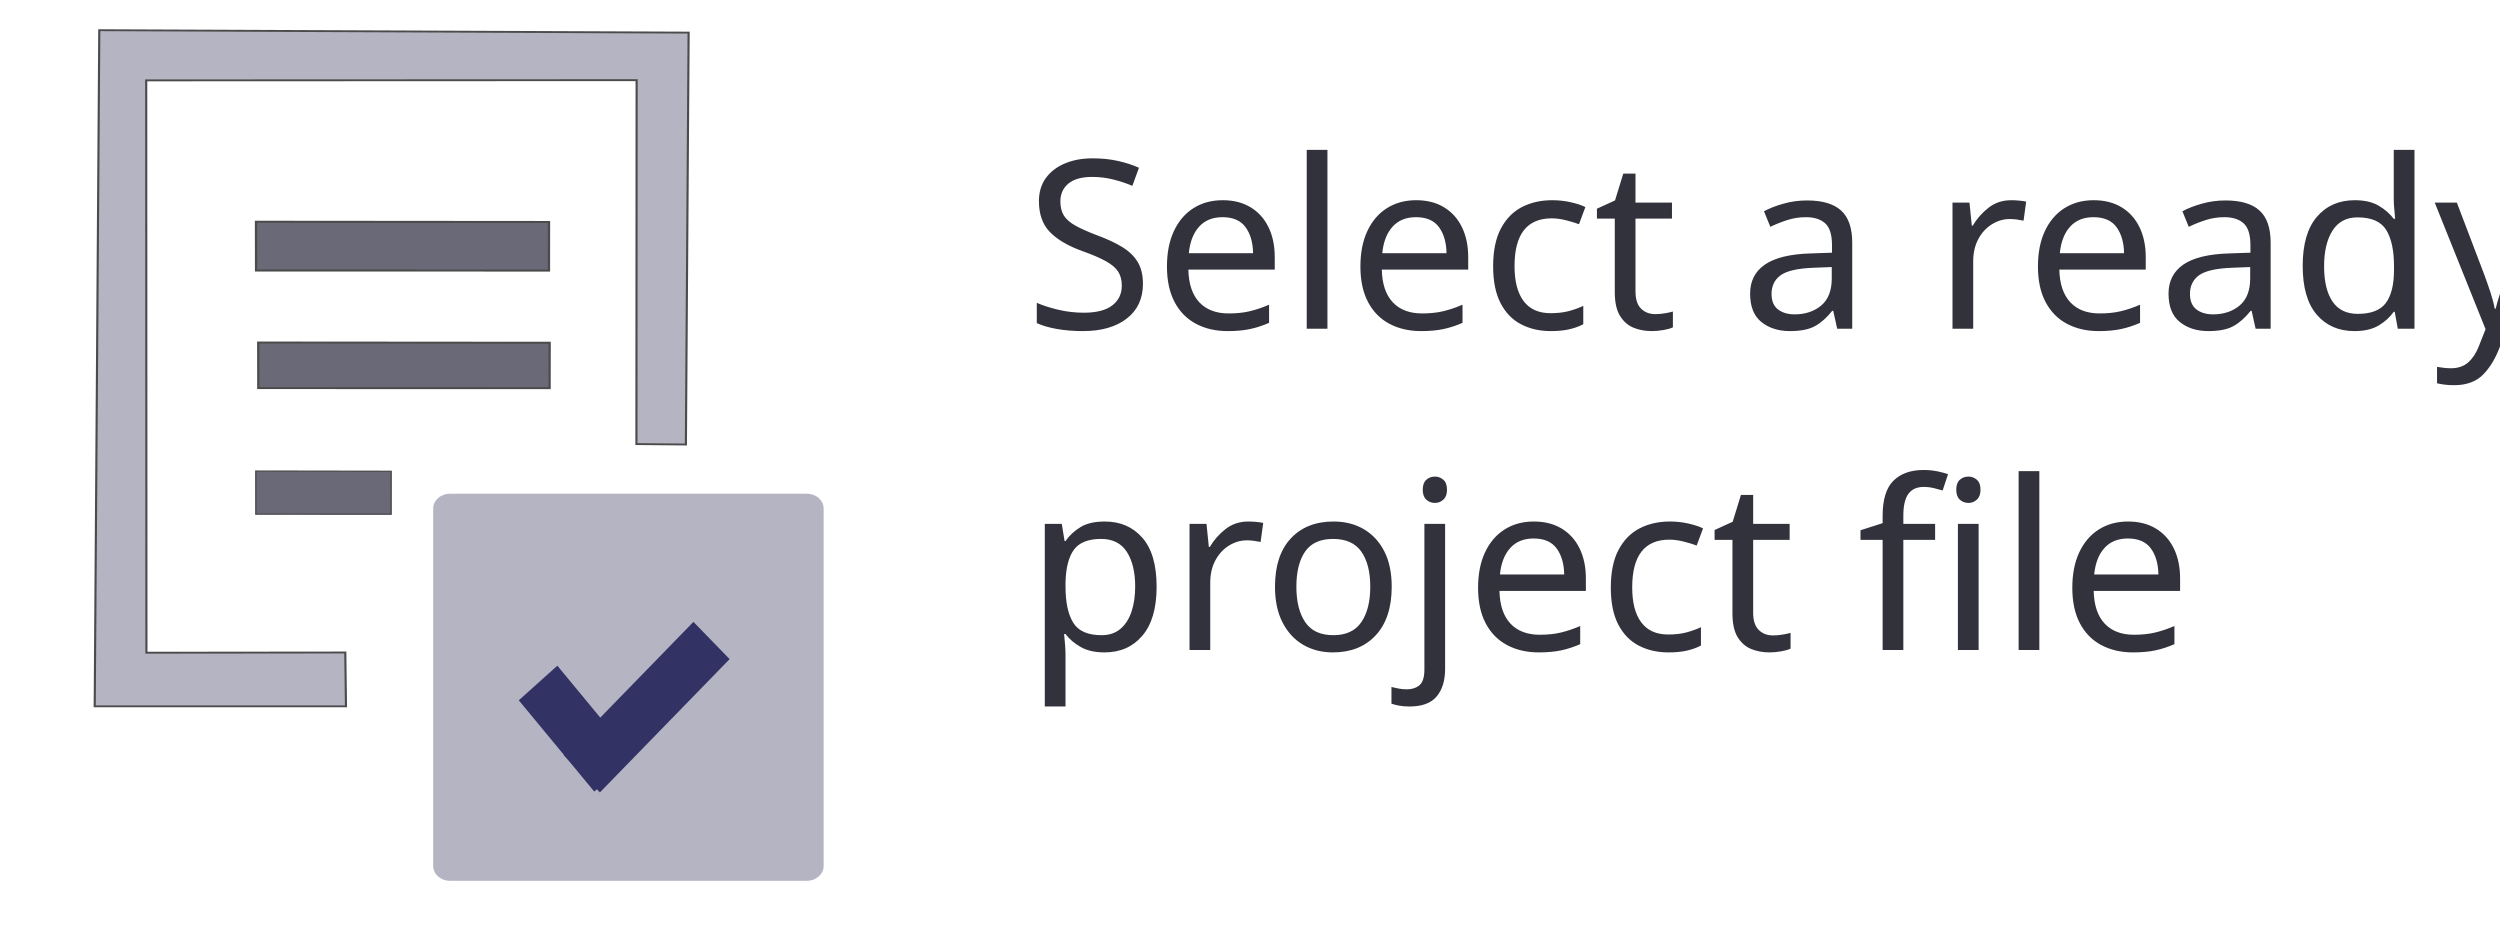
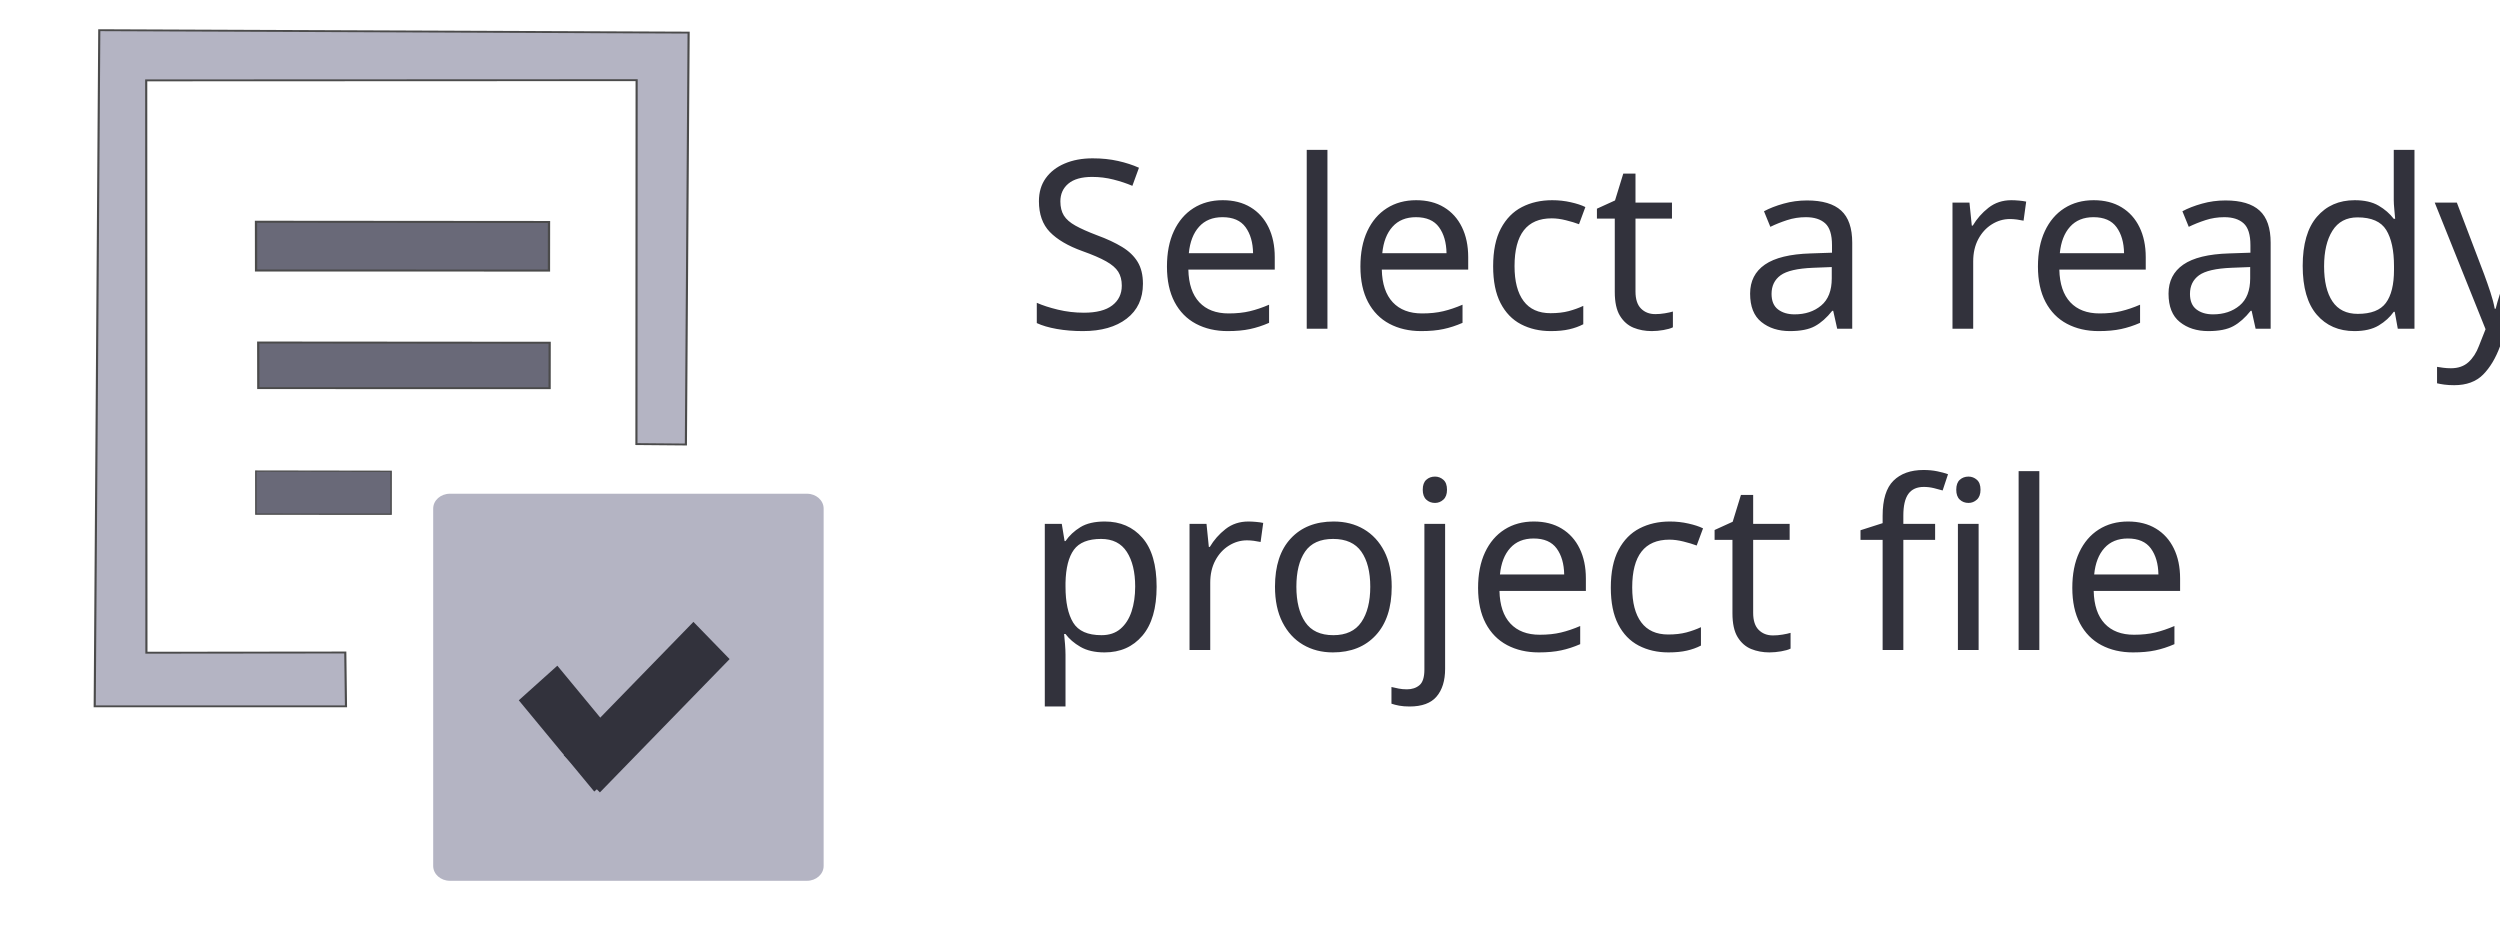
<svg xmlns="http://www.w3.org/2000/svg" height="95" viewBox="0 0 254.954 95" width="254.954" version="1.1" id="svg2">
  <defs id="defs2" />
  <g fill="none" fill-rule="evenodd" id="g2" transform="matrix(1.946449,0,0,2.084776,325,140.0001)" />
  <g id="g3" transform="matrix(0.3357943,0,0,0.2985843,147.2734,43.00004)" style="fill:#73737d;fill-opacity:1">
    <g id="g2-0" style="fill:#73737d;fill-opacity:1">
      <rect style="fill:none;stroke:none;stroke-width:5.926;stroke-linejoin:round;stroke-miterlimit:0;stroke-dasharray:none;stroke-opacity:1" id="rect2" width="269.656" height="297.809" x="-435.762" y="-147.798" ry="0.012" />
      <rect style="fill:none;stroke:none;stroke-width:7.169;stroke-linejoin:round;stroke-miterlimit:0;stroke-dasharray:none;stroke-opacity:1" id="rect3" width="478.161" height="317.217" x="-455.151" y="-143.061" ry="0.015" />
      <rect style="fill:none;stroke:#e1a5a5;stroke-width:0;stroke-linejoin:round;stroke-miterlimit:0;stroke-dasharray:none;stroke-dashoffset:0;stroke-opacity:1" id="rect5" width="625.383" height="318.168" x="-453.472" y="-144.013" ry="23.123" />
      <text xml:space="preserve" style="font-style:italic;font-weight:900;font-size:75.795px;line-height:101.958px;font-family:Lato;-inkscape-font-specification:'Lato Heavy Italic';fill:#e1a5a5;fill-opacity:1;stroke:none;stroke-width:12.67;stroke-linejoin:round;stroke-miterlimit:0;stroke-dasharray:none;stroke-dashoffset:0;stroke-opacity:1" x="-135.046" y="-29.927" id="text7" transform="scale(0.9429678,1.060482)">
        <tspan style="font-style:normal;font-variant:normal;font-weight:normal;font-stretch:normal;font-size:75.795px;line-height:101.958px;font-family:Oswald;-inkscape-font-specification:Oswald;fill:#32323c;fill-opacity:1;stroke-width:12.67" x="-135.046" y="-29.927" id="tspan8">Select a ready </tspan>
        <tspan style="font-style:normal;font-variant:normal;font-weight:normal;font-stretch:normal;font-size:75.795px;line-height:101.958px;font-family:Oswald;-inkscape-font-specification:Oswald;fill:#32323c;fill-opacity:1;stroke-width:12.67" x="-135.046" y="73.556" id="tspan1">project file</tspan>
      </text>
      <rect style="fill:none;fill-opacity:1;stroke:none;stroke-width:12.67;stroke-linejoin:round;stroke-miterlimit:0;stroke-dasharray:none;stroke-dashoffset:0;stroke-opacity:1" id="rect8" width="590.666" height="318.168" x="-453.472" y="-144.013" ry="0" />
      <rect style="fill:none;fill-opacity:1;stroke:none;stroke-width:16.433;stroke-linejoin:round;stroke-miterlimit:0;stroke-dasharray:none;stroke-dashoffset:0;stroke-opacity:1" id="rect10" width="885.509" height="318.168" x="-453.472" y="-144.013" ry="23.123" />
      <rect style="fill:#b4b4c3;fill-opacity:1;fill-rule:nonzero;stroke:none;stroke-width:3.177;stroke-linecap:butt;stroke-linejoin:miter;stroke-miterlimit:0;stroke-dasharray:none;stroke-opacity:1" id="rect1-9" width="118.581" height="132.203" x="-307.021" y="24.619" ry="5.072" />
      <path style="fill:#b4b4c3;fill-opacity:1;fill-rule:nonzero;stroke:#4b4b4b;stroke-width:0.651;stroke-linecap:butt;stroke-linejoin:miter;stroke-miterlimit:10;stroke-dasharray:none" d="m -333.507,97.235 h -76.31 l 1.387,-230.936 178.981,0.828 -0.825,140.683 -15.023,-0.146 0.061,-124.301 -148.94,0.073 0.061,195.487 60.397,-0.073 z" id="path1" />
      <path style="fill:#696978;fill-opacity:1;fill-rule:nonzero;stroke:#4b4b4b;stroke-width:0.676;stroke-linecap:butt;stroke-linejoin:miter;stroke-miterlimit:10;stroke-dasharray:none" d="m -360.162,-27.026 0.023,15.565 88.476,0.028 0.016,-15.513 z" id="path2-4" />
      <path style="fill:#696978;fill-opacity:1;fill-rule:nonzero;stroke:#4b4b4b;stroke-width:0.447;stroke-linecap:butt;stroke-linejoin:miter;stroke-miterlimit:10;stroke-dasharray:none" d="m -360.882,16.887 0.011,14.705 41.066,0.026 0.007,-14.656 z" id="path2-1" />
      <path style="fill:#696978;fill-opacity:1;fill-rule:nonzero;stroke:#4b4b4b;stroke-width:0.7;stroke-linecap:butt;stroke-linejoin:miter;stroke-miterlimit:10;stroke-dasharray:none" d="m -360.832,-68.272 0.023,16.64 88.943,0.03 0.016,-16.585 z" id="path2-4-2" />
-       <rect style="fill:#323264;fill-opacity:1;stroke:#fcaf3b;stroke-width:0" id="rect1" width="16.805" height="60.212" x="-129.006" y="219.511" ry="0" transform="matrix(0.6538571,0.7566181,-0.654332,0.7562074,0,0)" />
-       <rect style="fill:#323264;fill-opacity:1;stroke:#fcaf3b;stroke-width:0" id="rect1-2" width="16.638" height="38.69" x="-286.288" y="-134.302" ry="0" transform="matrix(0.7037736,-0.7104244,0.5922652,0.8057431,0,0)" />
+       <rect style="fill:#32323c;fill-opacity:1;stroke:#fcaf3b;stroke-width:0" id="rect1" width="16.805" height="60.212" x="-129.006" y="219.511" ry="0" transform="matrix(0.6538571,0.7566181,-0.654332,0.7562074,0,0)" />
+       <rect style="fill:#32323c;fill-opacity:1;stroke:#fcaf3b;stroke-width:0" id="rect1-2" width="16.638" height="38.69" x="-286.288" y="-134.302" ry="0" transform="matrix(0.7037736,-0.7104244,0.5922652,0.8057431,0,0)" />
    </g>
  </g>
</svg>
